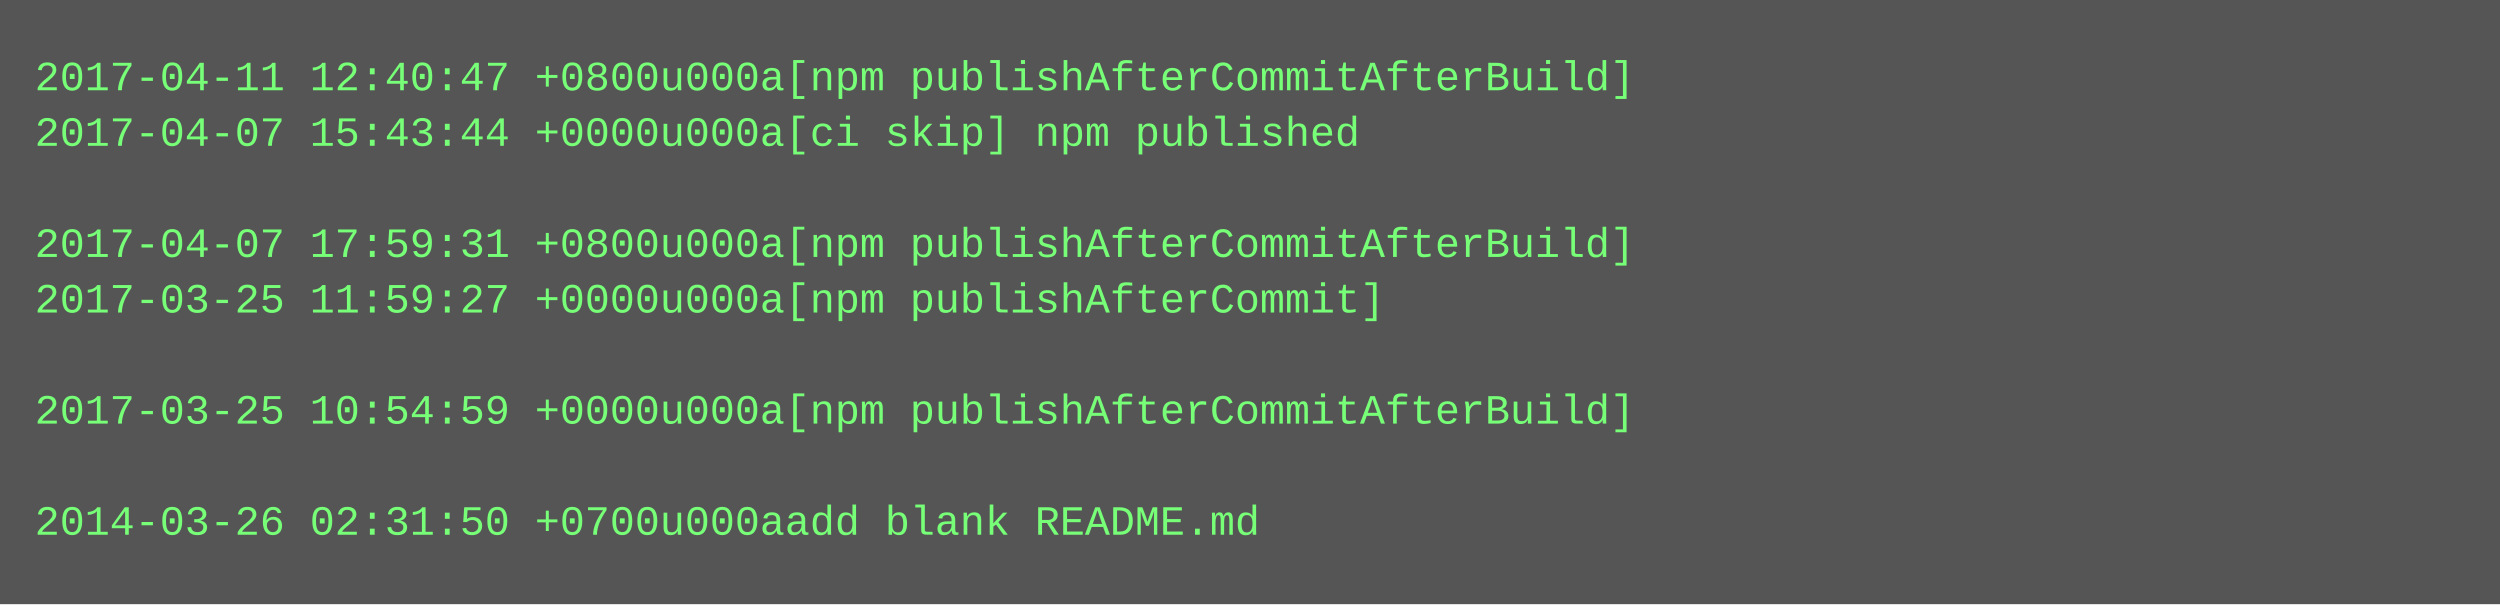
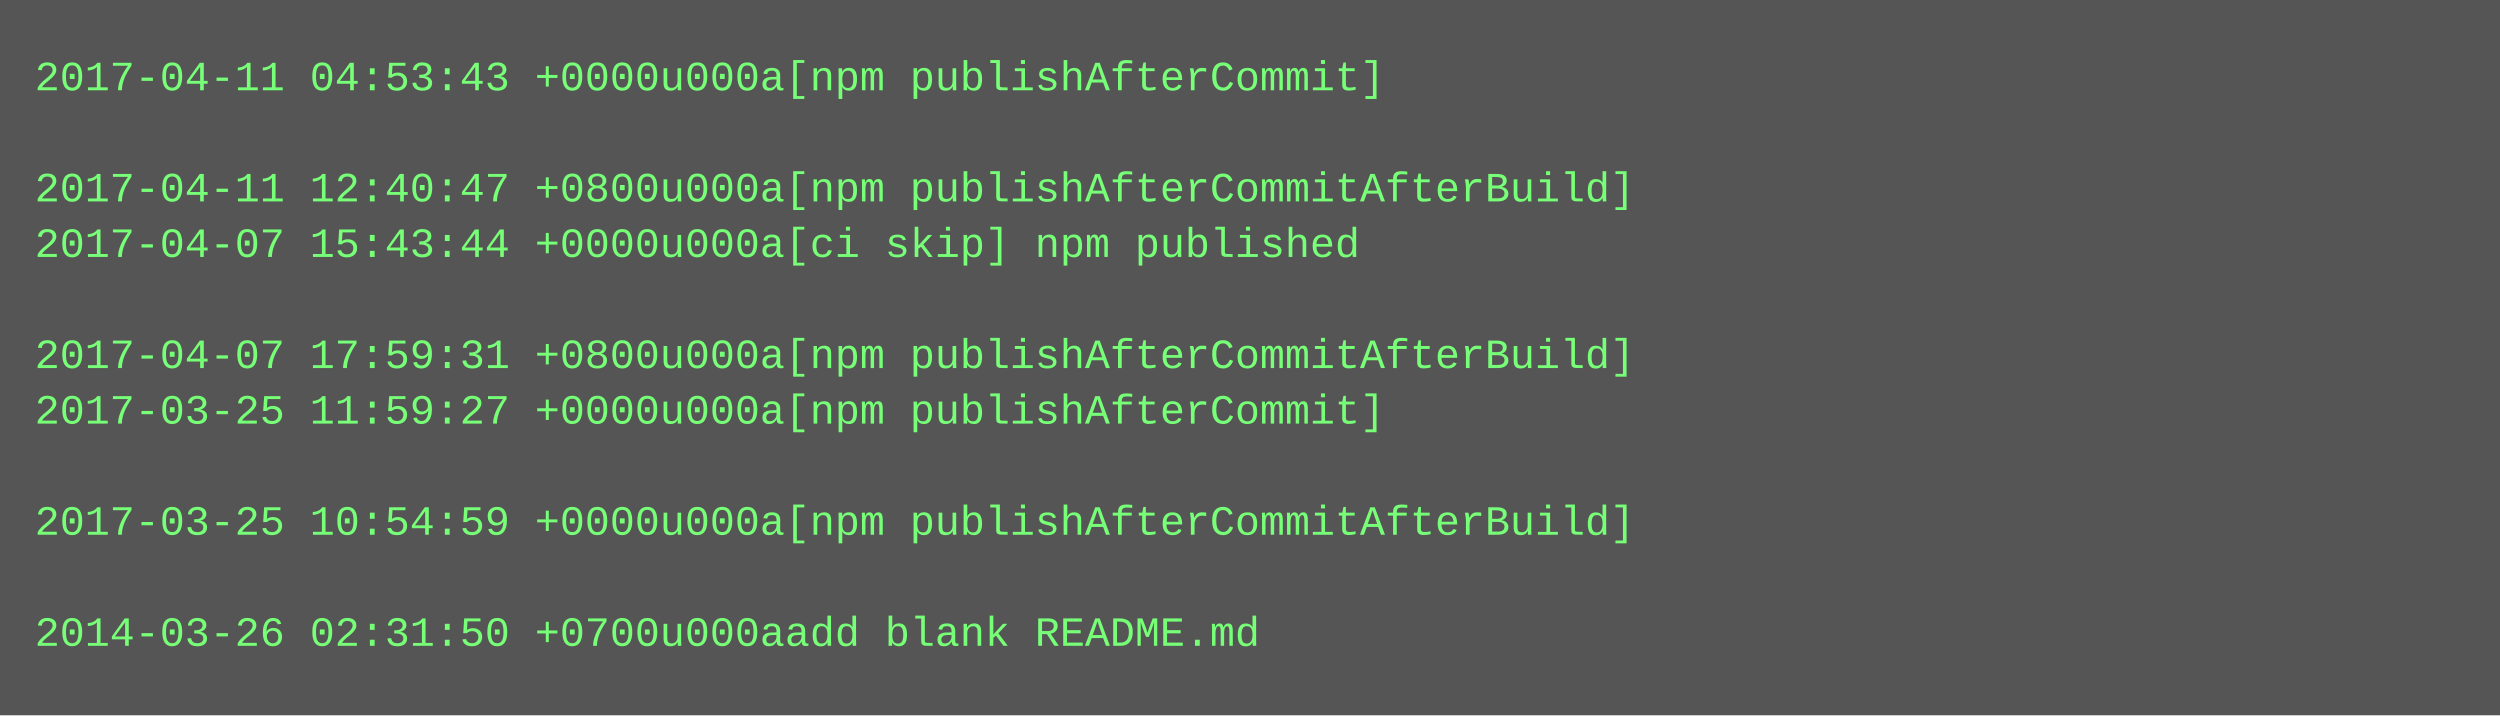
- <svg xmlns="http://www.w3.org/2000/svg" height="174" width="720">
-   <rect height="174" fill="#555" width="720" />
+ <svg xmlns="http://www.w3.org/2000/svg" height="206" width="720">
+   <rect height="206" fill="#555" width="720" />
  <text fill="#7f7" font-family="Courier New" font-size="12" xml:space="preserve">
-     <tspan x="10" y="26">2017-04-11 12:40:47 +0800u000a[npm publishAfterCommitAfterBuild]</tspan>
-     <tspan x="10" y="42">2017-04-07 15:43:44 +0000u000a[ci skip] npm published</tspan>
-     <tspan x="10" y="58" />
-     <tspan x="10" y="74">2017-04-07 17:59:31 +0800u000a[npm publishAfterCommitAfterBuild]</tspan>
-     <tspan x="10" y="90">2017-03-25 11:59:27 +0000u000a[npm publishAfterCommit]</tspan>
-     <tspan x="10" y="106" />
-     <tspan x="10" y="122">2017-03-25 10:54:59 +0000u000a[npm publishAfterCommitAfterBuild]</tspan>
+     <tspan x="10" y="26">2017-04-11 04:53:43 +0000u000a[npm publishAfterCommit]</tspan>
+     <tspan x="10" y="42" />
+     <tspan x="10" y="58">2017-04-11 12:40:47 +0800u000a[npm publishAfterCommitAfterBuild]</tspan>
+     <tspan x="10" y="74">2017-04-07 15:43:44 +0000u000a[ci skip] npm published</tspan>
+     <tspan x="10" y="90" />
+     <tspan x="10" y="106">2017-04-07 17:59:31 +0800u000a[npm publishAfterCommitAfterBuild]</tspan>
+     <tspan x="10" y="122">2017-03-25 11:59:27 +0000u000a[npm publishAfterCommit]</tspan>
    <tspan x="10" y="138" />
-     <tspan x="10" y="154">2014-03-26 02:31:50 +0700u000aadd blank README.md</tspan>
+     <tspan x="10" y="154">2017-03-25 10:54:59 +0000u000a[npm publishAfterCommitAfterBuild]</tspan>
+     <tspan x="10" y="170" />
+     <tspan x="10" y="186">2014-03-26 02:31:50 +0700u000aadd blank README.md</tspan>
  </text>
</svg>
